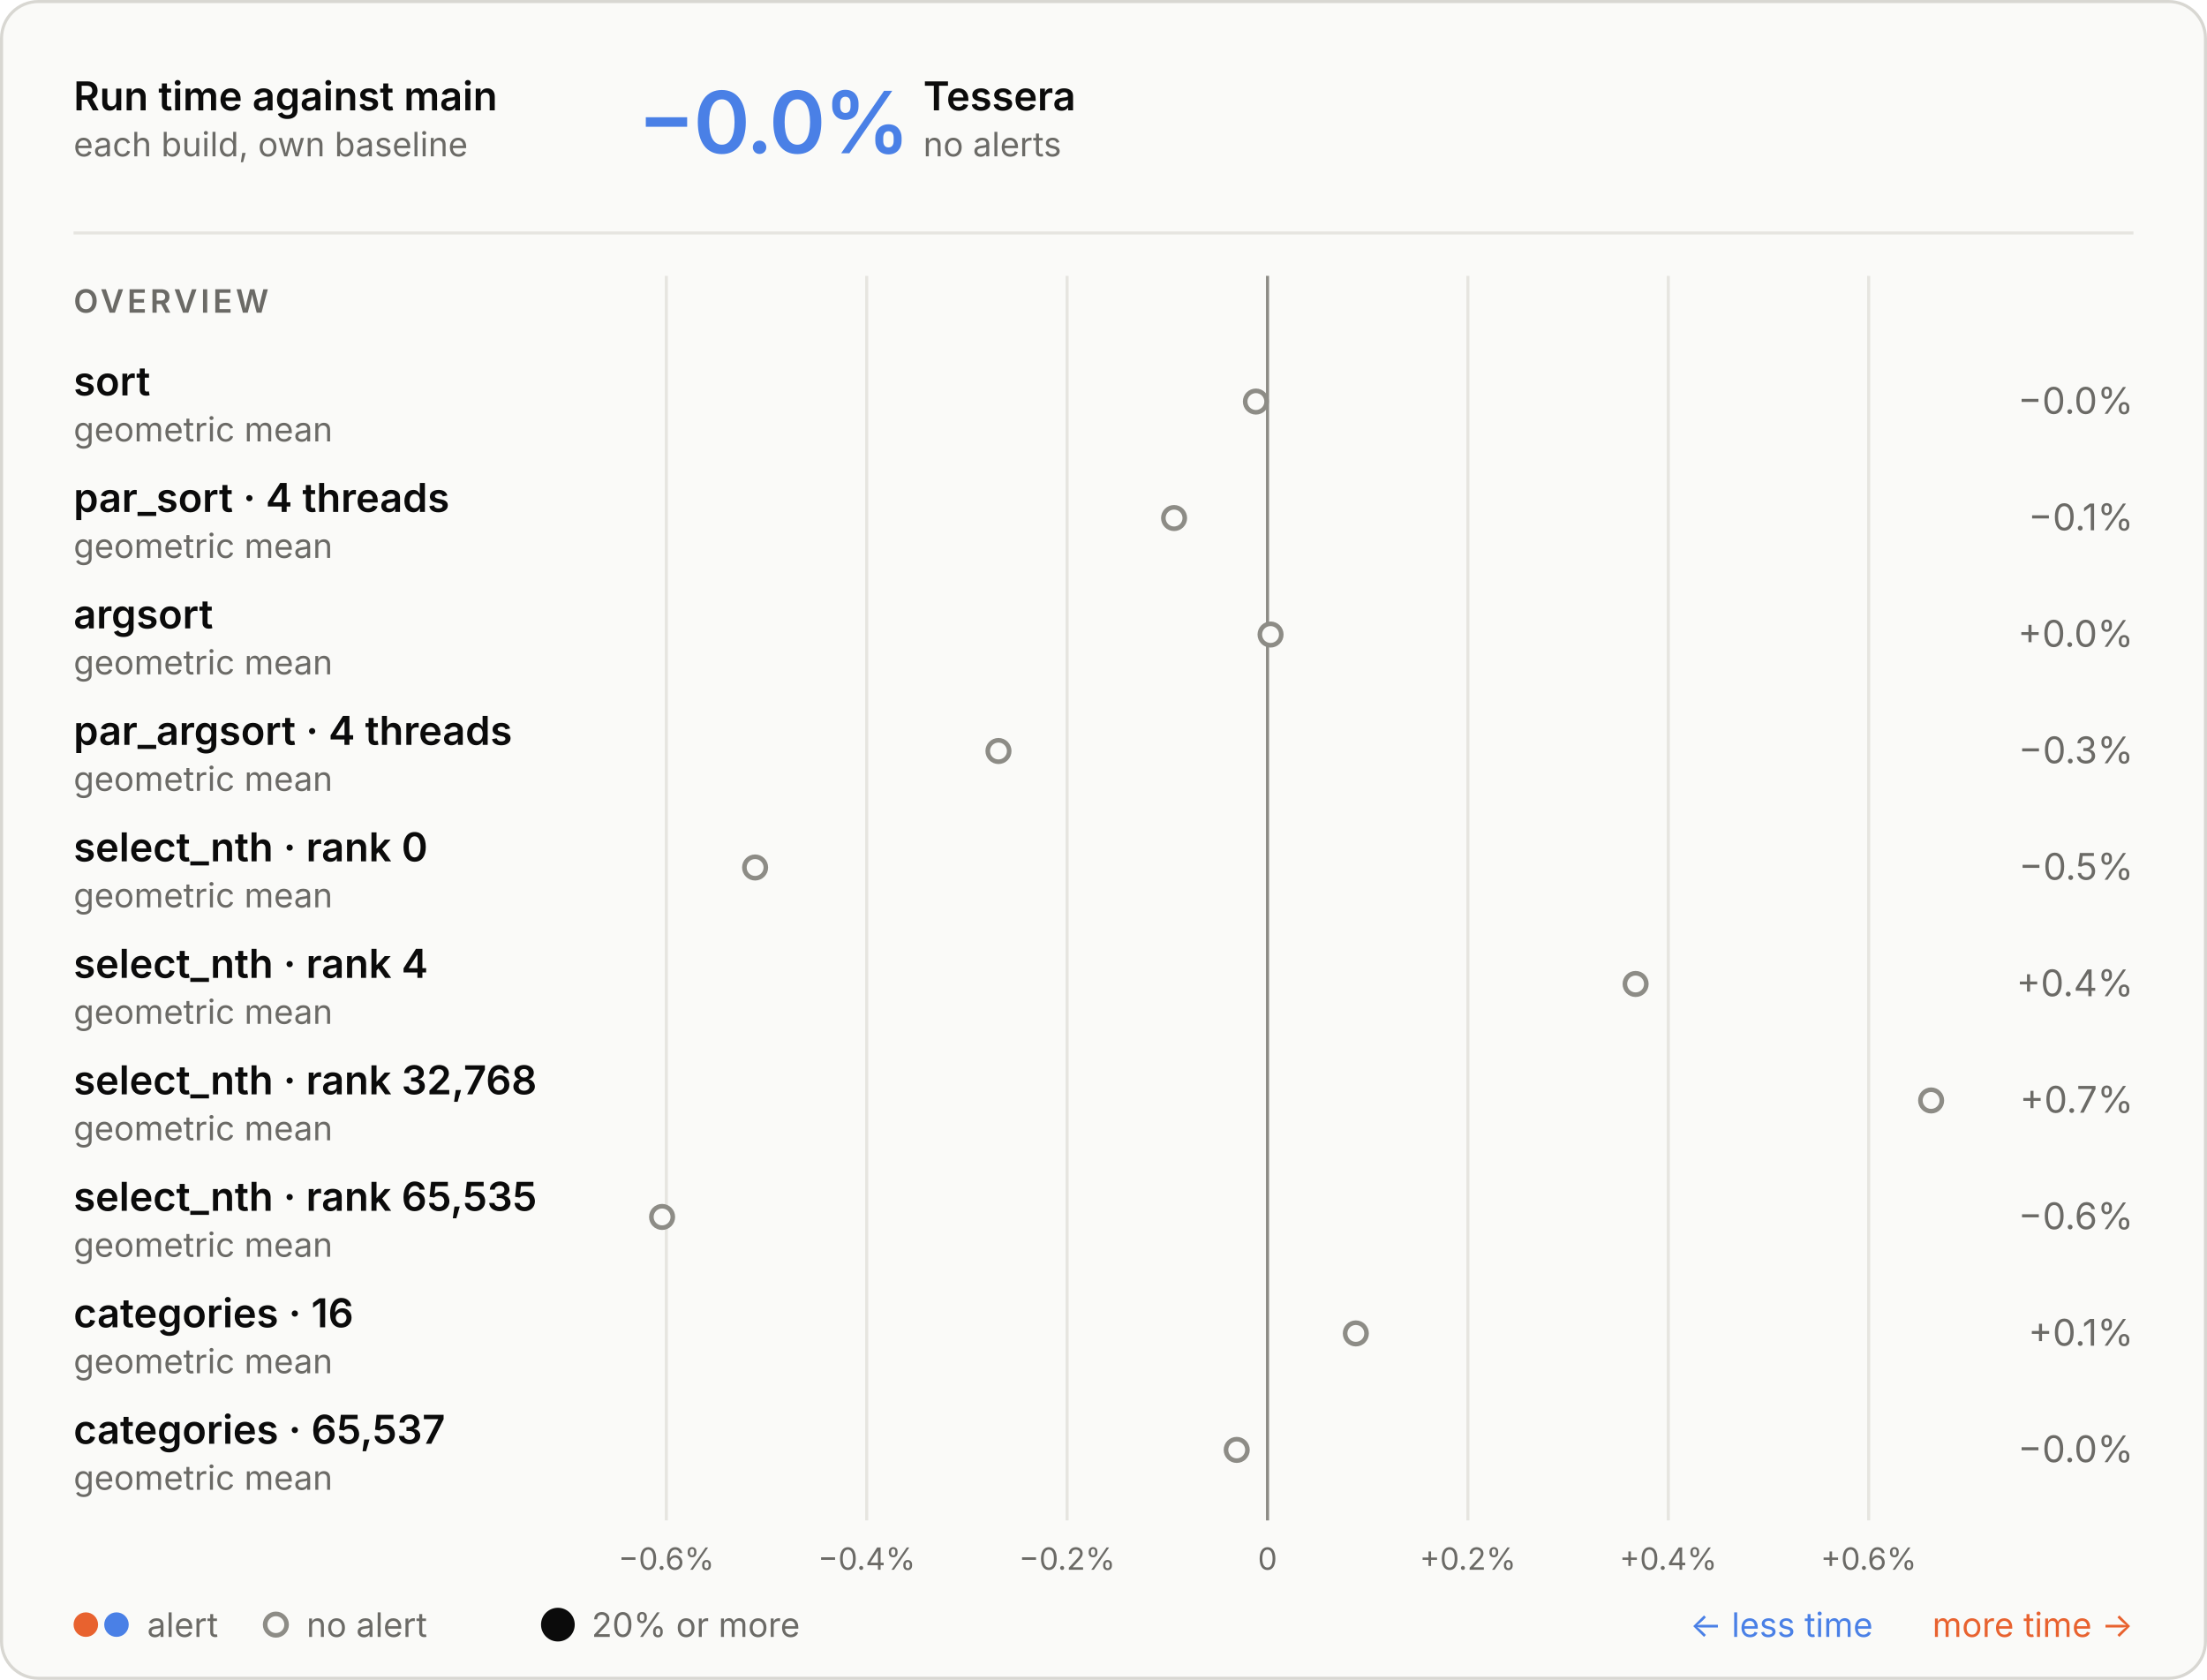
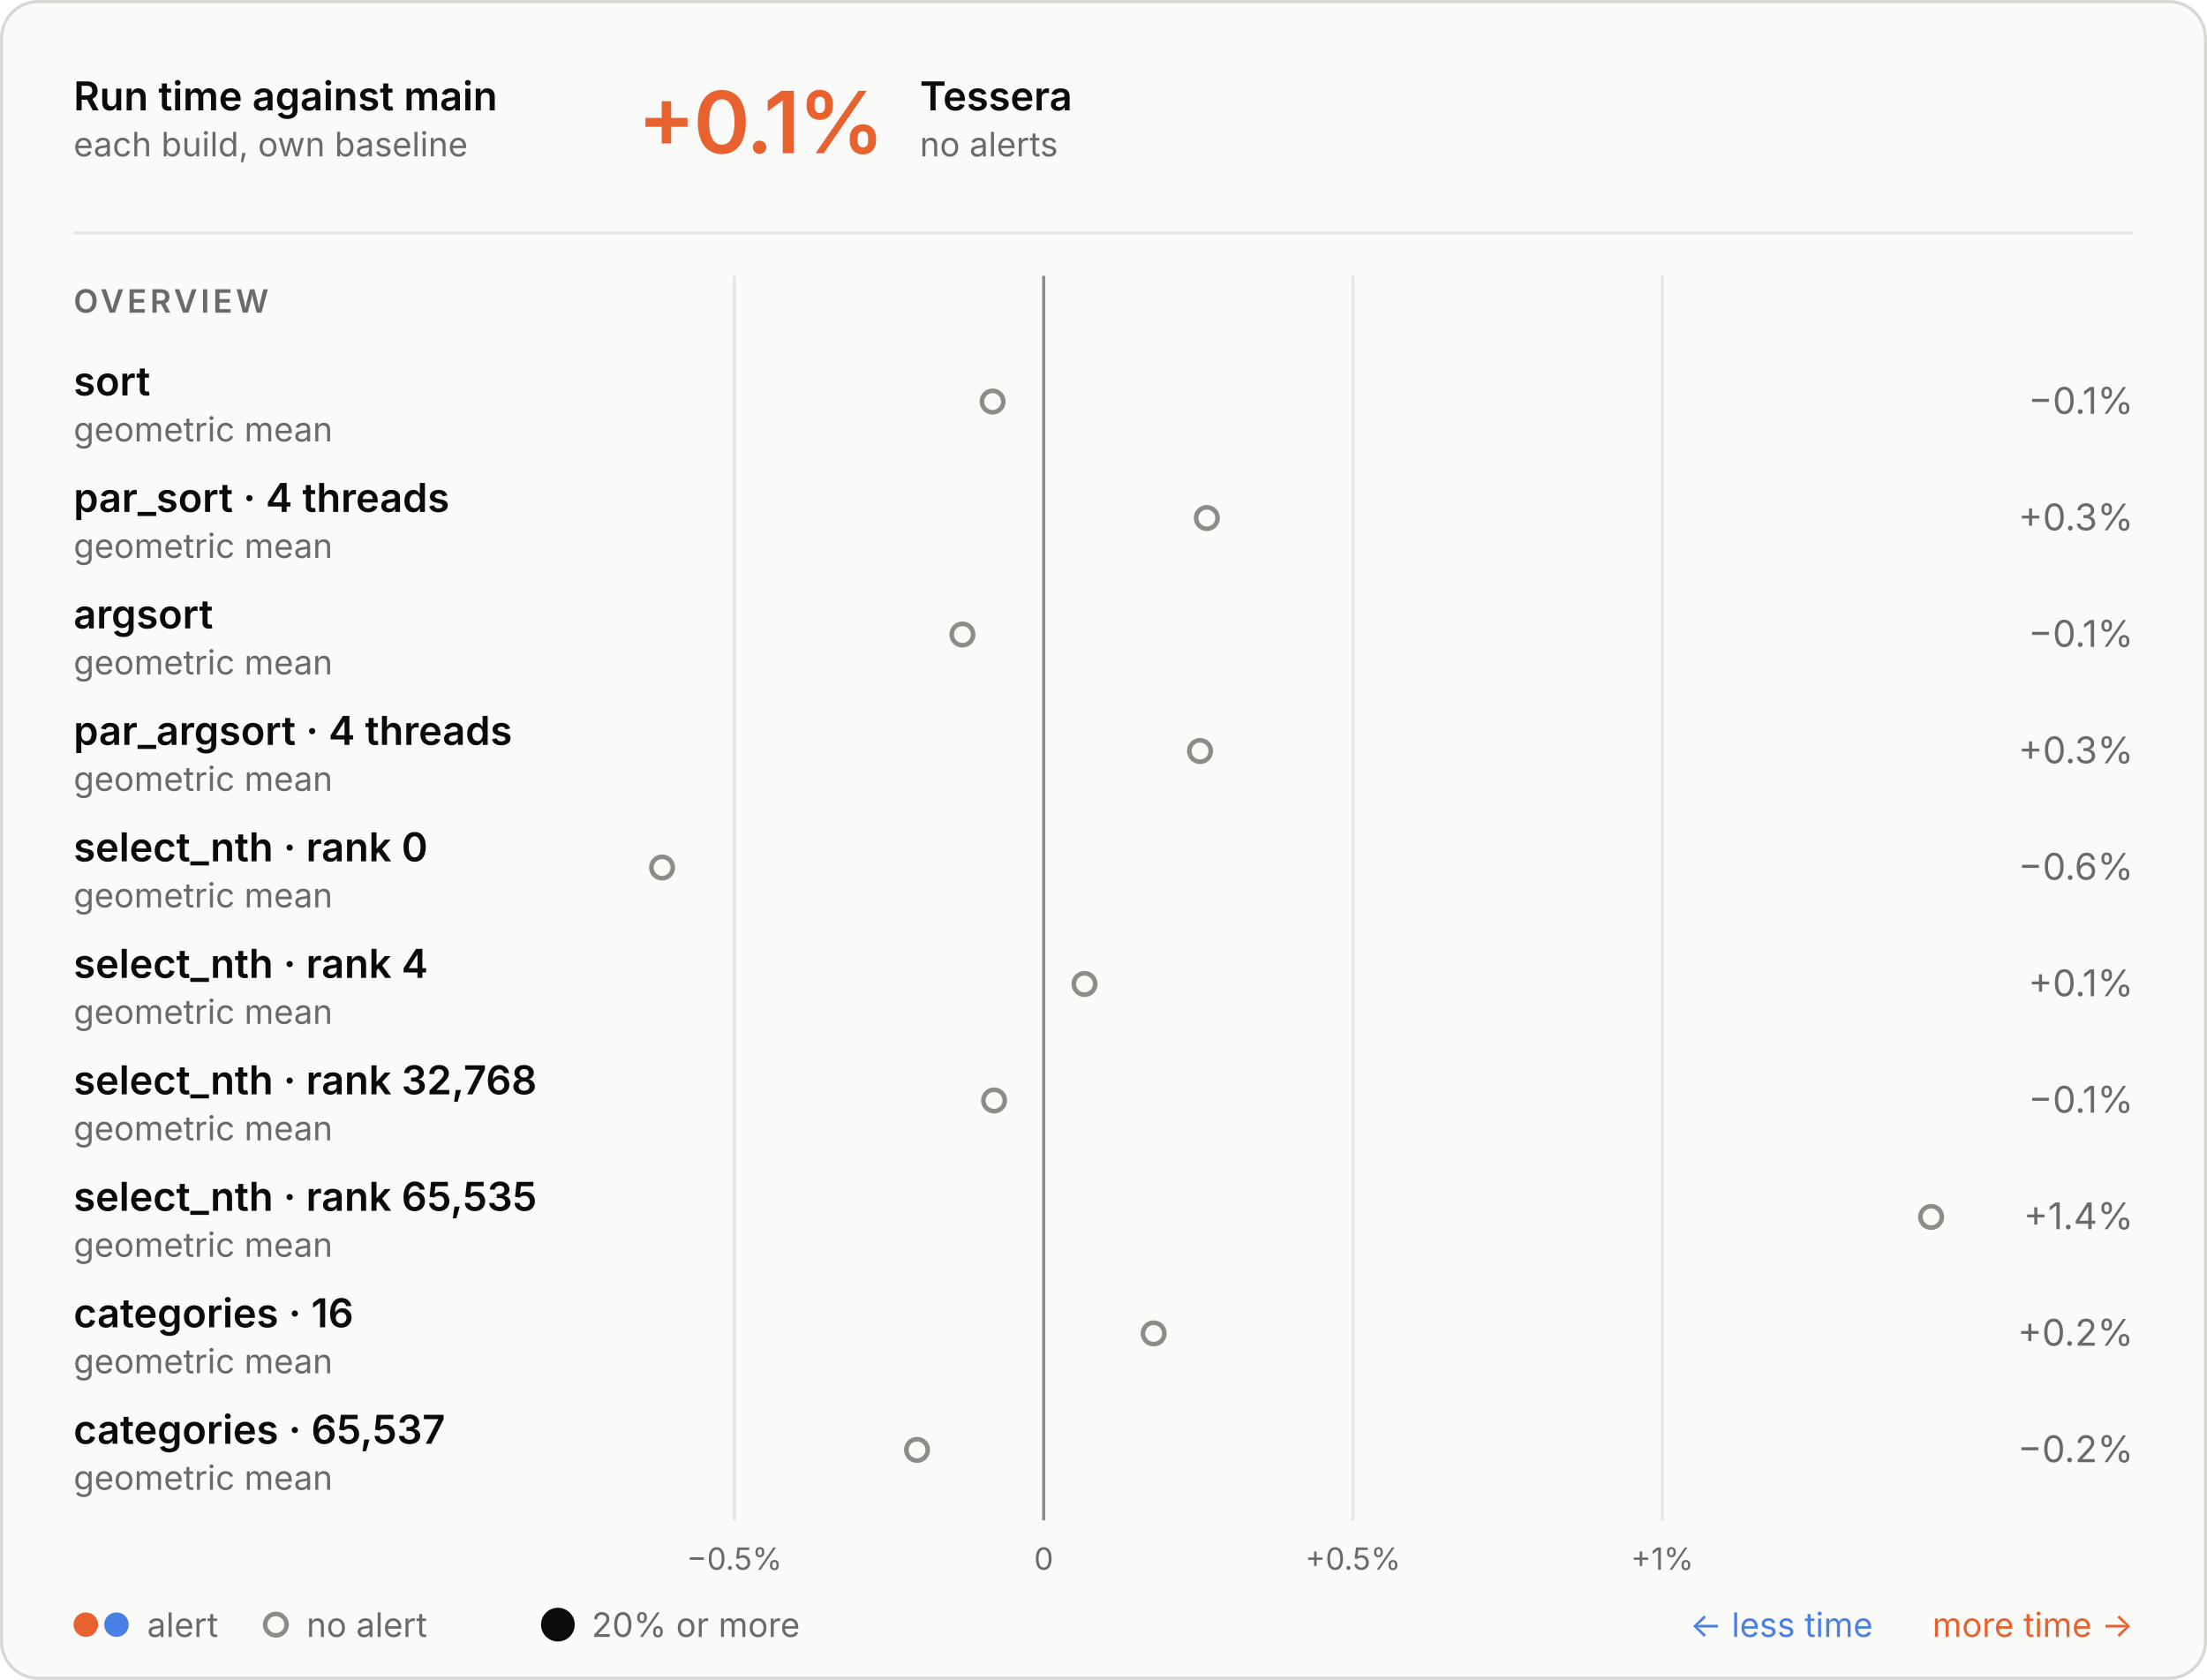
<svg xmlns="http://www.w3.org/2000/svg" aria-describedby="d" aria-labelledby="t" role="img" style="font-family:Inter, -apple-system, BlinkMacSystemFont, &quot;Segoe UI&quot;, Helvetica, Arial, sans-serif;font-size:13px;background:none" viewBox="0 0 720 548" height="548" width="720" text-anchor="middle" font-size="10" font-family="system-ui, sans-serif" fill="currentColor" class="benchmark-figure">
  <style>:where(.benchmark-figure) {
  --plot-background: white;
  display: block;
  height: auto;
  height: intrinsic;
  max-width: 100%;
}
:where(.benchmark-figure text),
:where(.benchmark-figure tspan) {
  white-space: pre;
}</style>
  <g class="figure-fill-panel figure-stroke-border" stroke="#d8d7d2" fill="#fafaf8" aria-label="rect">
    <rect rx="12" height="547" width="719" y="0.5" x="0.5" />
  </g>
  <style>
    .benchmark-figure { font-feature-settings: "tnum", "cv11"; }
    .benchmark-figure [font-size="10.5"] { letter-spacing: 1.1px; }
    .benchmark-figure [font-size="28"] { font-feature-settings: "pnum"; letter-spacing: -.6px; }
    @media (prefers-color-scheme: dark) { .benchmark-figure .figure-fill-panel { fill: #1e1e1d; }
.benchmark-figure .figure-fill-muted { fill: #a3a29b; }
.benchmark-figure .figure-fill-ink { fill: #e8e7e3; }
.benchmark-figure .figure-stroke-border { stroke: #3a3a37; }
.benchmark-figure .figure-stroke-rule { stroke: #30302e; }
.benchmark-figure .figure-stroke-axis { stroke: #6f6e69; } }
    html:not(.dark) .benchmark-figure .figure-fill-panel { fill: #fafaf8; }
html.dark .benchmark-figure .figure-fill-panel { fill: #1e1e1d; }
html:not(.dark) .benchmark-figure .figure-fill-muted { fill: #6b6a66; }
html.dark .benchmark-figure .figure-fill-muted { fill: #a3a29b; }
html:not(.dark) .benchmark-figure .figure-fill-ink { fill: #0b0b0b; }
html.dark .benchmark-figure .figure-fill-ink { fill: #e8e7e3; }
html:not(.dark) .benchmark-figure .figure-stroke-border { stroke: #d8d7d2; }
html.dark .benchmark-figure .figure-stroke-border { stroke: #3a3a37; }
html:not(.dark) .benchmark-figure .figure-stroke-rule { stroke: #e6e5e0; }
html.dark .benchmark-figure .figure-stroke-rule { stroke: #30302e; }
html:not(.dark) .benchmark-figure .figure-stroke-axis { stroke: #8d8c86; }
html.dark .benchmark-figure .figure-stroke-axis { stroke: #6f6e69; }
  </style>
  <g class="figure-stroke-rule" stroke="#e6e5e0" aria-hidden="true" aria-label="x-grid">
-     <line y2="496" y1="90" x2="217.379" x1="217.379" />
-     <line y2="496" y1="90" x2="282.754" x1="282.754" />
-     <line y2="496" y1="90" x2="348.128" x1="348.128" />
-     <line y2="496" y1="90" x2="413.502" x1="413.502" />
-     <line y2="496" y1="90" x2="478.877" x1="478.877" />
-     <line y2="496" y1="90" x2="544.251" x1="544.251" />
-     <line y2="496" y1="90" x2="609.625" x1="609.625" />
+     <line y2="496" y1="90" x2="239.593" x1="239.593" />
+     <line y2="496" y1="90" x2="340.49" x1="340.49" />
+     <line y2="496" y1="90" x2="441.387" x1="441.387" />
+     <line y2="496" y1="90" x2="542.284" x1="542.284" />
  </g>
  <g class="figure-stroke-axis" stroke="#8d8c86" aria-label="rule">
-     <line y2="496" y1="90" x2="413.502" x1="413.502" />
+     <line y2="496" y1="90" x2="340.49" x1="340.49" />
  </g>
  <g class="figure-fill-muted" transform="translate(0,9)" font-variant="tabular-nums" font-size="10" fill="#6b6a66" aria-label="x-axis tick label">
-     <text transform="translate(217.3792,496)" y="0.71em">−0.6%</text>
-     <text transform="translate(282.7536,496)" y="0.71em">−0.4%</text>
-     <text transform="translate(348.1279,496)" y="0.71em">−0.2%</text>
-     <text transform="translate(413.5023,496)" y="0.71em">0</text>
-     <text transform="translate(478.8767,496)" y="0.71em">+0.2%</text>
-     <text transform="translate(544.251,496)" y="0.71em">+0.4%</text>
-     <text transform="translate(609.6254,496)" y="0.71em">+0.6%</text>
+     <text transform="translate(239.5929,496)" y="0.71em">−0.5%</text>
+     <text transform="translate(340.4899,496)" y="0.71em">0</text>
+     <text transform="translate(441.3869,496)" y="0.71em">+0.5%</text>
+     <text transform="translate(542.2838,496)" y="0.71em">+1%</text>
  </g>
  <g class="figure-fill-panel figure-stroke-axis" stroke-width="1.5" stroke="#8d8c86" fill="#fafaf8" aria-label="dot">
-     <circle r="3.5" cy="131" cx="409.717" />
-     <circle r="3.5" cy="169" cx="383.023" />
-     <circle r="3.5" cy="207" cx="414.498" />
-     <circle r="3.5" cy="245" cx="325.737" />
-     <circle r="3.5" cy="283" cx="246.345" />
-     <circle r="3.5" cy="321" cx="533.591" />
-     <circle r="3.5" cy="359" cx="630" />
-     <circle r="3.5" cy="397" cx="216" />
-     <circle r="3.5" cy="435" cx="442.319" />
-     <circle r="3.5" cy="473" cx="403.461" />
+     <circle r="3.5" cy="131" cx="323.822" />
+     <circle r="3.5" cy="169" cx="393.715" />
+     <circle r="3.5" cy="207" cx="313.977" />
+     <circle r="3.5" cy="245" cx="391.498" />
+     <circle r="3.5" cy="283" cx="216" />
+     <circle r="3.5" cy="321" cx="353.806" />
+     <circle r="3.5" cy="359" cx="324.303" />
+     <circle r="3.5" cy="397" cx="630" />
+     <circle r="3.5" cy="435" cx="376.368" />
+     <circle r="3.5" cy="473" cx="299.172" />
  </g>
  <g class="figure-fill-ink" font-weight="600" font-size="13" text-anchor="start" fill="#0b0b0b" aria-label="text">
    <text transform="translate(24,36)">Run time against main</text>
  </g>
  <g class="figure-fill-muted" font-weight="400" font-size="11" text-anchor="start" fill="#6b6a66" aria-label="text">
    <text transform="translate(24,51)">each build, own baseline</text>
  </g>
  <g class="figure-stroke-rule" stroke="#e6e5e0" aria-label="rule">
    <line y2="76" y1="76" x2="696" x1="24" />
  </g>
-   <g font-weight="600" font-size="28" text-anchor="start" fill="#4a80e6" aria-label="text">
-     <text transform="translate(208,50)">−0.0%</text>
-   </g>
-   <g class="figure-fill-ink" font-weight="600" font-size="13" text-anchor="start" fill="#0b0b0b" aria-label="text">
-     <text transform="translate(301.2,36)">Tessera</text>
-   </g>
-   <g class="figure-fill-muted" font-weight="400" font-size="11" text-anchor="start" fill="#6b6a66" aria-label="text">
-     <text transform="translate(301.2,51)">no alerts</text>
+   <g font-weight="600" font-size="28" text-anchor="start" fill="#e8622f" aria-label="text">
+     <text transform="translate(208,50)">+0.1%</text>
+   </g>
+   <g class="figure-fill-ink" font-weight="600" font-size="13" text-anchor="start" fill="#0b0b0b" aria-label="text">
+     <text transform="translate(300.08,36)">Tessera</text>
+   </g>
+   <g class="figure-fill-muted" font-weight="400" font-size="11" text-anchor="start" fill="#6b6a66" aria-label="text">
+     <text transform="translate(300.08,51)">no alerts</text>
  </g>
  <g class="figure-fill-muted" font-weight="600" font-size="10.5" text-anchor="start" fill="#6b6a66" aria-label="text">
    <text transform="translate(24,102)">OVERVIEW</text>
  </g>
  <g class="figure-fill-ink" font-weight="600" font-size="13" text-anchor="start" fill="#0b0b0b" aria-label="text">
    <text transform="translate(24,129)">sort</text>
  </g>
  <g class="figure-fill-muted" font-weight="400" font-size="11" text-anchor="start" fill="#6b6a66" aria-label="text">
    <text transform="translate(24,144)">geometric mean</text>
  </g>
  <g class="figure-fill-muted" font-weight="400" font-size="12" text-anchor="end" fill="#6b6a66" aria-label="text">
-     <text transform="translate(696,135)">−0.0%</text>
+     <text transform="translate(696,135)">−0.1%</text>
  </g>
  <g class="figure-fill-ink" font-weight="600" font-size="13" text-anchor="start" fill="#0b0b0b" aria-label="text">
    <text transform="translate(24,167)">par_sort · 4 threads</text>
  </g>
  <g class="figure-fill-muted" font-weight="400" font-size="11" text-anchor="start" fill="#6b6a66" aria-label="text">
    <text transform="translate(24,182)">geometric mean</text>
  </g>
  <g class="figure-fill-muted" font-weight="400" font-size="12" text-anchor="end" fill="#6b6a66" aria-label="text">
-     <text transform="translate(696,173)">−0.1%</text>
+     <text transform="translate(696,173)">+0.3%</text>
  </g>
  <g class="figure-fill-ink" font-weight="600" font-size="13" text-anchor="start" fill="#0b0b0b" aria-label="text">
    <text transform="translate(24,205)">argsort</text>
  </g>
  <g class="figure-fill-muted" font-weight="400" font-size="11" text-anchor="start" fill="#6b6a66" aria-label="text">
    <text transform="translate(24,220)">geometric mean</text>
  </g>
  <g class="figure-fill-muted" font-weight="400" font-size="12" text-anchor="end" fill="#6b6a66" aria-label="text">
-     <text transform="translate(696,211)">+0.0%</text>
+     <text transform="translate(696,211)">−0.1%</text>
  </g>
  <g class="figure-fill-ink" font-weight="600" font-size="13" text-anchor="start" fill="#0b0b0b" aria-label="text">
    <text transform="translate(24,243)">par_argsort · 4 threads</text>
  </g>
  <g class="figure-fill-muted" font-weight="400" font-size="11" text-anchor="start" fill="#6b6a66" aria-label="text">
    <text transform="translate(24,258)">geometric mean</text>
  </g>
  <g class="figure-fill-muted" font-weight="400" font-size="12" text-anchor="end" fill="#6b6a66" aria-label="text">
-     <text transform="translate(696,249)">−0.3%</text>
+     <text transform="translate(696,249)">+0.3%</text>
  </g>
  <g class="figure-fill-ink" font-weight="600" font-size="13" text-anchor="start" fill="#0b0b0b" aria-label="text">
    <text transform="translate(24,281)">select_nth · rank 0</text>
  </g>
  <g class="figure-fill-muted" font-weight="400" font-size="11" text-anchor="start" fill="#6b6a66" aria-label="text">
    <text transform="translate(24,296)">geometric mean</text>
  </g>
  <g class="figure-fill-muted" font-weight="400" font-size="12" text-anchor="end" fill="#6b6a66" aria-label="text">
-     <text transform="translate(696,287)">−0.5%</text>
+     <text transform="translate(696,287)">−0.6%</text>
  </g>
  <g class="figure-fill-ink" font-weight="600" font-size="13" text-anchor="start" fill="#0b0b0b" aria-label="text">
    <text transform="translate(24,319)">select_nth · rank 4</text>
  </g>
  <g class="figure-fill-muted" font-weight="400" font-size="11" text-anchor="start" fill="#6b6a66" aria-label="text">
    <text transform="translate(24,334)">geometric mean</text>
  </g>
  <g class="figure-fill-muted" font-weight="400" font-size="12" text-anchor="end" fill="#6b6a66" aria-label="text">
-     <text transform="translate(696,325)">+0.4%</text>
+     <text transform="translate(696,325)">+0.1%</text>
  </g>
  <g class="figure-fill-ink" font-weight="600" font-size="13" text-anchor="start" fill="#0b0b0b" aria-label="text">
    <text transform="translate(24,357)">select_nth · rank 32,768</text>
  </g>
  <g class="figure-fill-muted" font-weight="400" font-size="11" text-anchor="start" fill="#6b6a66" aria-label="text">
    <text transform="translate(24,372)">geometric mean</text>
  </g>
  <g class="figure-fill-muted" font-weight="400" font-size="12" text-anchor="end" fill="#6b6a66" aria-label="text">
-     <text transform="translate(696,363)">+0.7%</text>
+     <text transform="translate(696,363)">−0.1%</text>
  </g>
  <g class="figure-fill-ink" font-weight="600" font-size="13" text-anchor="start" fill="#0b0b0b" aria-label="text">
    <text transform="translate(24,395)">select_nth · rank 65,535</text>
  </g>
  <g class="figure-fill-muted" font-weight="400" font-size="11" text-anchor="start" fill="#6b6a66" aria-label="text">
    <text transform="translate(24,410)">geometric mean</text>
  </g>
  <g class="figure-fill-muted" font-weight="400" font-size="12" text-anchor="end" fill="#6b6a66" aria-label="text">
-     <text transform="translate(696,401)">−0.6%</text>
+     <text transform="translate(696,401)">+1.4%</text>
  </g>
  <g class="figure-fill-ink" font-weight="600" font-size="13" text-anchor="start" fill="#0b0b0b" aria-label="text">
    <text transform="translate(24,433)">categories · 16</text>
  </g>
  <g class="figure-fill-muted" font-weight="400" font-size="11" text-anchor="start" fill="#6b6a66" aria-label="text">
    <text transform="translate(24,448)">geometric mean</text>
  </g>
  <g class="figure-fill-muted" font-weight="400" font-size="12" text-anchor="end" fill="#6b6a66" aria-label="text">
-     <text transform="translate(696,439)">+0.1%</text>
+     <text transform="translate(696,439)">+0.2%</text>
  </g>
  <g class="figure-fill-ink" font-weight="600" font-size="13" text-anchor="start" fill="#0b0b0b" aria-label="text">
    <text transform="translate(24,471)">categories · 65,537</text>
  </g>
  <g class="figure-fill-muted" font-weight="400" font-size="11" text-anchor="start" fill="#6b6a66" aria-label="text">
    <text transform="translate(24,486)">geometric mean</text>
  </g>
  <g class="figure-fill-muted" font-weight="400" font-size="12" text-anchor="end" fill="#6b6a66" aria-label="text">
-     <text transform="translate(696,477)">−0.0%</text>
+     <text transform="translate(696,477)">−0.2%</text>
  </g>
  <g fill="#e8622f" aria-label="dot">
    <circle r="4" cy="530" cx="28" />
  </g>
  <g fill="#4a80e6" aria-label="dot">
    <circle r="4" cy="530" cx="38" />
  </g>
  <g class="figure-fill-muted" font-weight="400" font-size="11" text-anchor="start" fill="#6b6a66" aria-label="text">
    <text transform="translate(48,534)">alert</text>
  </g>
  <g class="figure-fill-panel figure-stroke-axis" stroke-width="1.5" stroke="#8d8c86" fill="#fafaf8" aria-label="dot">
    <circle r="3.5" cy="530" cx="90" />
  </g>
  <g class="figure-fill-muted" font-weight="400" font-size="11" text-anchor="start" fill="#6b6a66" aria-label="text">
    <text transform="translate(100,534)">no alert</text>
  </g>
  <g class="figure-fill-ink" fill="#0b0b0b" aria-label="dot">
    <circle r="5.5" cy="530" cx="182" />
  </g>
  <g class="figure-fill-muted" font-weight="400" font-size="11" text-anchor="start" fill="#6b6a66" aria-label="text">
    <text transform="translate(193,534)">20% or more</text>
  </g>
  <g font-weight="400" font-size="11" text-anchor="end" fill="#e8622f" aria-label="text">
    <text transform="translate(696,534)">more time →</text>
  </g>
  <g font-weight="400" font-size="11" text-anchor="end" fill="#4a80e6" aria-label="text">
    <text transform="translate(611,534)">← less time</text>
  </g>
</svg>
